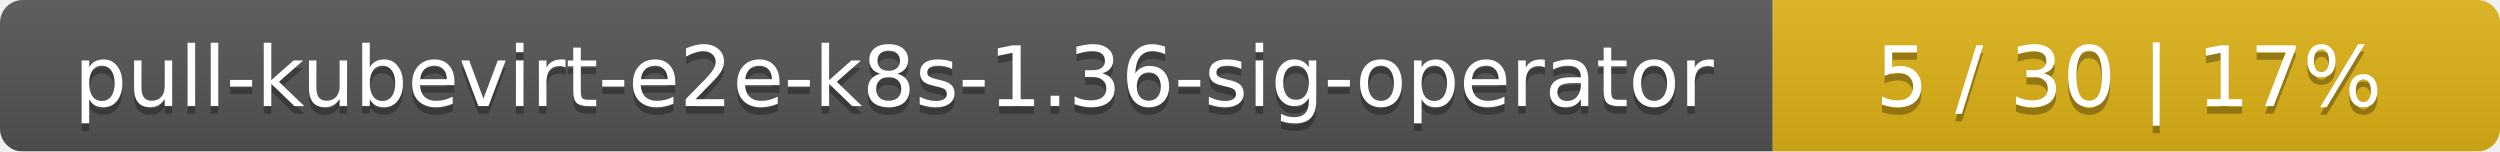
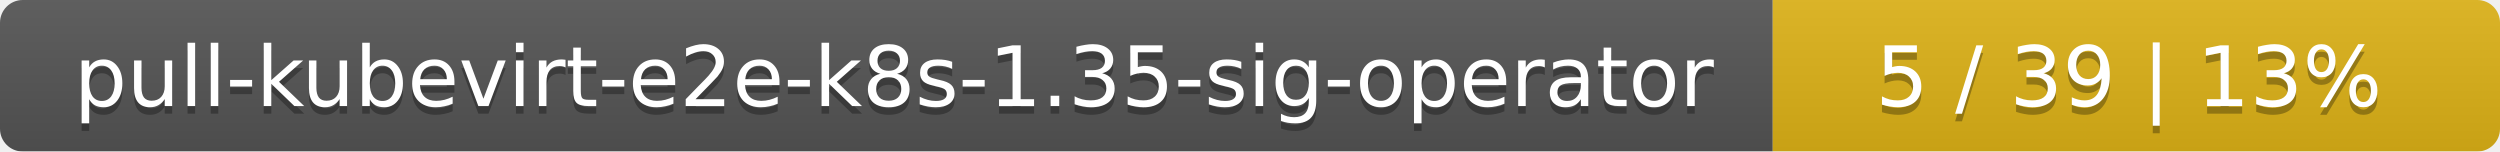
<svg xmlns="http://www.w3.org/2000/svg" width="330" height="20">
  <linearGradient id="smooth" x2="0" y2="100%">
    <stop offset="0" stop-color="#bbb" stop-opacity=".1" />
    <stop offset="1" stop-opacity=".1" />
  </linearGradient>
  <mask id="round">
    <rect width="330" height="20" rx="3" fill="#fff" />
  </mask>
  <g mask="url(#round)">
    <rect width="234" height="20" fill="#555" />
    <rect x="234" width="96" height="20" fill="#dfb317" />
    <rect width="330" height="20" fill="url(#smooth)" />
  </g>
  <g fill="#fff" text-anchor="middle" font-family="DejaVu Sans,Verdana,Geneva,sans-serif" font-size="11">
-     <text x="118" y="15" fill="#010101" fill-opacity=".3">pull-kubevirt-e2e-k8s-1.36-sig-operator</text>
-     <text x="118" y="14">pull-kubevirt-e2e-k8s-1.36-sig-operator</text>
-     <text x="281" y="15" fill="#010101" fill-opacity=".3">5 / 30    |    17%</text>
-     <text x="281" y="14">5 / 30    |    17%</text>
+     <text x="118" y="15" fill="#010101" fill-opacity=".3">pull-kubevirt-e2e-k8s-1.35-sig-operator</text>
+     <text x="118" y="14">pull-kubevirt-e2e-k8s-1.35-sig-operator</text>
+     <text x="281" y="15" fill="#010101" fill-opacity=".3">5 / 39    |    13%</text>
+     <text x="281" y="14">5 / 39    |    13%</text>
  </g>
</svg>
